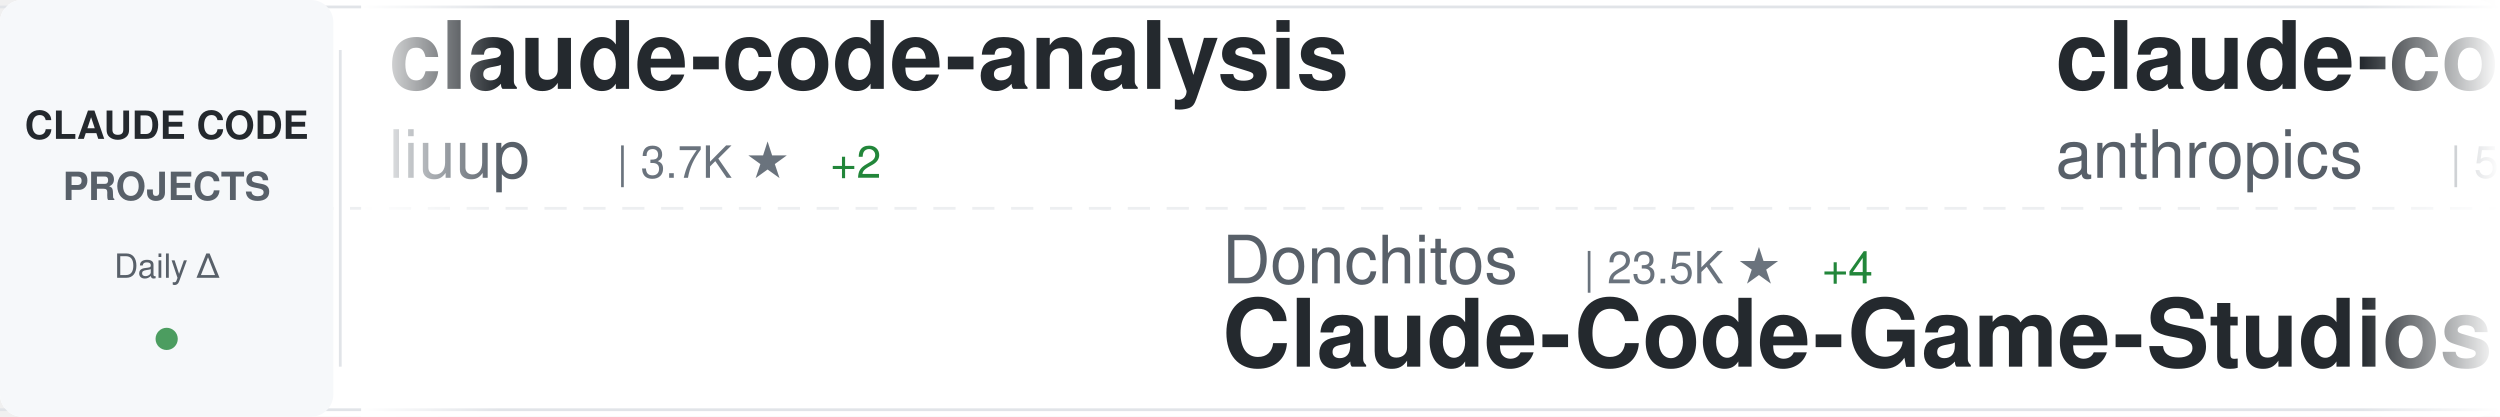
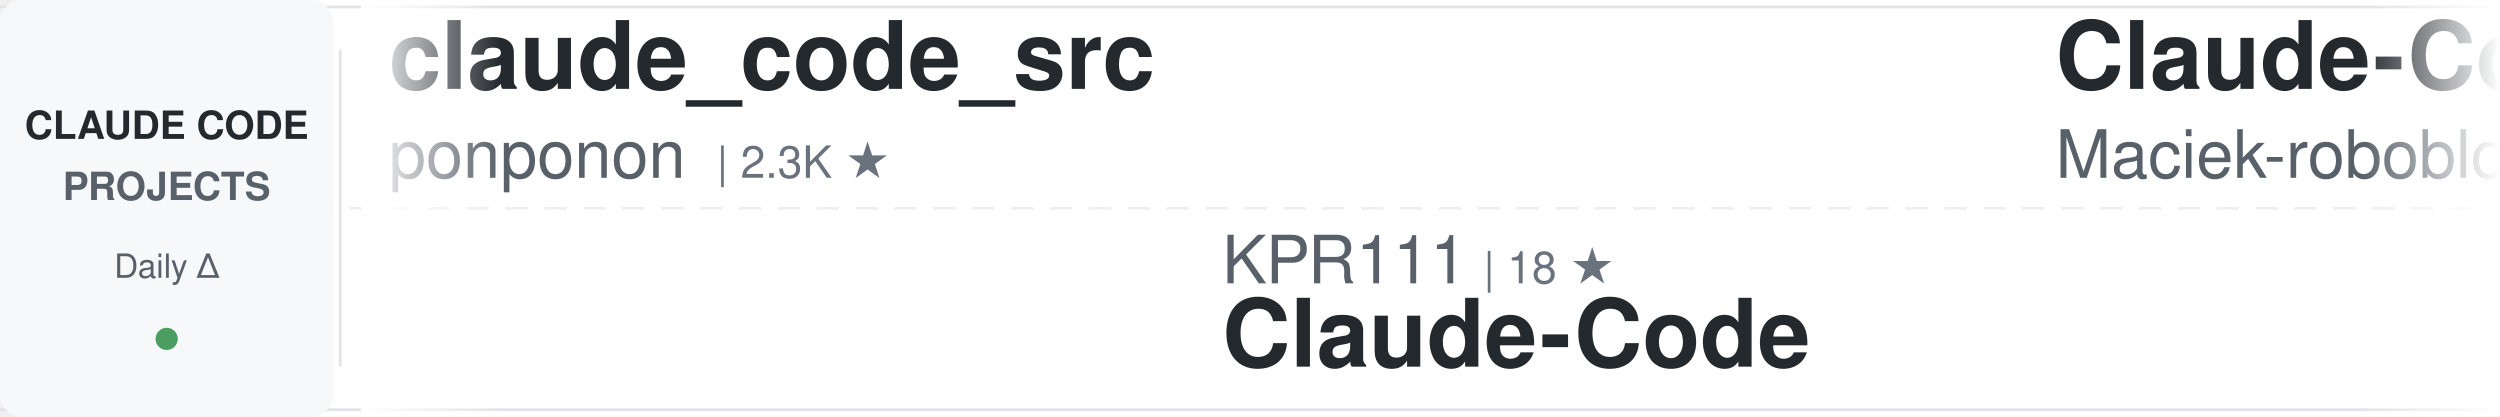
<svg xmlns="http://www.w3.org/2000/svg" width="900" height="150">
  <defs>
    <linearGradient id="awesomeLeftFade" x1="0%" y1="0%" x2="100%" y2="0%">
      <stop offset="0%" style="stop-color:#ffffff;stop-opacity:1" />
      <stop offset="100%" style="stop-color:#ffffff;stop-opacity:0" />
    </linearGradient>
    <linearGradient id="awesomeRightFade" x1="0%" y1="0%" x2="100%" y2="0%">
      <stop offset="0%" style="stop-color:#ffffff;stop-opacity:0" />
      <stop offset="100%" style="stop-color:#ffffff;stop-opacity:1" />
    </linearGradient>
  </defs>
  <rect width="900" height="150" fill="#ffffff" rx="8" />
  <rect x="0" y="2" width="900" height="1" fill="#e1e4e8" />
  <rect x="0" y="147" width="900" height="1" fill="#e1e4e8" />
  <line x1="0" y1="75" x2="900" y2="75" stroke="#e1e4e8" stroke-width="1" stroke-dasharray="8 6" opacity="0.6" />
  <rect x="0" y="0" width="120" height="150" fill="#f6f8fa" rx="8" />
  <text x="60" y="50" font-family="-apple-system, BlinkMacSystemFont, 'Segoe UI', Helvetica, Arial, sans-serif" font-size="14" font-weight="600" fill="#24292e" text-anchor="middle">CLAUDE CODE</text>
  <text x="60" y="72" font-family="-apple-system, BlinkMacSystemFont, 'Segoe UI', Helvetica, Arial, sans-serif" font-size="14" font-weight="600" fill="#586069" text-anchor="middle">PROJECTS</text>
  <text x="60" y="100" font-family="-apple-system, BlinkMacSystemFont, 'Segoe UI', Helvetica, Arial, sans-serif" font-size="12" font-weight="500" fill="#586069" text-anchor="middle">Daily Δ</text>
  <circle cx="60" cy="122" r="4" fill="#22863a" opacity="0.8" />
  <rect x="122" y="18" width="1" height="114" fill="#e1e4e8" />
  <clipPath id="awesomeTickerClip">
    <rect x="130" y="0" width="770" height="150" />
  </clipPath>
  <g clip-path="url(#awesomeTickerClip)">
    <g id="awesomeTickerItems">
      <animateTransform attributeName="transform" attributeType="XML" type="translate" from="0 0" to="-3000 0" dur="54s" repeatCount="indefinite" />
      <g transform="translate(0, 0)">
-         <text x="140" y="32" font-family="-apple-system, BlinkMacSystemFont, 'Segoe UI', Helvetica, Arial, sans-serif" font-size="34" font-weight="600" fill="#24292e">claude-code-analysis</text>
-         <text x="140" y="64" font-family="-apple-system, BlinkMacSystemFont, 'Segoe UI', Helvetica, Arial, sans-serif" font-size="24" font-weight="400" fill="#586069">liuup</text>
-         <text x="222" y="64" font-family="-apple-system, BlinkMacSystemFont, 'Segoe UI', Helvetica, Arial, sans-serif" font-size="16" font-weight="500" fill="#6a737d">| 3.7K ★</text>
-         <text x="299" y="64" font-family="-apple-system, BlinkMacSystemFont, 'Segoe UI', Helvetica, Arial, sans-serif" font-size="16" font-weight="500" fill="#22863a"> +2</text>
+         <text x="140" y="32" font-family="-apple-system, BlinkMacSystemFont, 'Segoe UI', Helvetica, Arial, sans-serif" font-size="34" font-weight="600" fill="#24292e">claude_code_src</text>
+         <text x="140" y="64" font-family="-apple-system, BlinkMacSystemFont, 'Segoe UI', Helvetica, Arial, sans-serif" font-size="24" font-weight="400" fill="#586069">ponponon</text>
+         <text x="258" y="64" font-family="-apple-system, BlinkMacSystemFont, 'Segoe UI', Helvetica, Arial, sans-serif" font-size="16" font-weight="500" fill="#6a737d">| 2.3K ★</text>
      </g>
      <g transform="translate(300, 0)">
-         <text x="140" y="102" font-family="-apple-system, BlinkMacSystemFont, 'Segoe UI', Helvetica, Arial, sans-serif" font-size="24" font-weight="400" fill="#586069">Donchitos</text>
-         <text x="270" y="102" font-family="-apple-system, BlinkMacSystemFont, 'Segoe UI', Helvetica, Arial, sans-serif" font-size="16" font-weight="500" fill="#6a737d">| 23.5K ★</text>
-         <text x="356" y="102" font-family="-apple-system, BlinkMacSystemFont, 'Segoe UI', Helvetica, Arial, sans-serif" font-size="16" font-weight="500" fill="#22863a"> +4</text>
-         <text x="140" y="132" font-family="-apple-system, BlinkMacSystemFont, 'Segoe UI', Helvetica, Arial, sans-serif" font-size="34" font-weight="600" fill="#24292e">Claude-Code-Game-Studios</text>
+         <text x="140" y="102" font-family="-apple-system, BlinkMacSystemFont, 'Segoe UI', Helvetica, Arial, sans-serif" font-size="24" font-weight="400" fill="#586069">KPR111</text>
+         <text x="234" y="102" font-family="-apple-system, BlinkMacSystemFont, 'Segoe UI', Helvetica, Arial, sans-serif" font-size="16" font-weight="500" fill="#6a737d">| 18 ★</text>
+         <text x="140" y="132" font-family="-apple-system, BlinkMacSystemFont, 'Segoe UI', Helvetica, Arial, sans-serif" font-size="34" font-weight="600" fill="#24292e">Claude-Code</text>
      </g>
      <g transform="translate(600, 0)">
-         <text x="140" y="32" font-family="-apple-system, BlinkMacSystemFont, 'Segoe UI', Helvetica, Arial, sans-serif" font-size="34" font-weight="600" fill="#24292e">claude-code-security-rev...</text>
-         <text x="140" y="64" font-family="-apple-system, BlinkMacSystemFont, 'Segoe UI', Helvetica, Arial, sans-serif" font-size="24" font-weight="400" fill="#586069">anthropics</text>
-         <text x="282" y="64" font-family="-apple-system, BlinkMacSystemFont, 'Segoe UI', Helvetica, Arial, sans-serif" font-size="16" font-weight="500" fill="#6a737d">| 5.7K ★</text>
-         <text x="359" y="64" font-family="-apple-system, BlinkMacSystemFont, 'Segoe UI', Helvetica, Arial, sans-serif" font-size="16" font-weight="500" fill="#22863a"> +5</text>
+         <text x="140" y="32" font-family="-apple-system, BlinkMacSystemFont, 'Segoe UI', Helvetica, Arial, sans-serif" font-size="34" font-weight="600" fill="#24292e">Claude-Code-Usage-Monito...</text>
+         <text x="140" y="64" font-family="-apple-system, BlinkMacSystemFont, 'Segoe UI', Helvetica, Arial, sans-serif" font-size="24" font-weight="400" fill="#586069">Maciek-roboblog</text>
+         <text x="342" y="64" font-family="-apple-system, BlinkMacSystemFont, 'Segoe UI', Helvetica, Arial, sans-serif" font-size="16" font-weight="500" fill="#6a737d">| 8.5K ★</text>
+         <text x="419" y="64" font-family="-apple-system, BlinkMacSystemFont, 'Segoe UI', Helvetica, Arial, sans-serif" font-size="16" font-weight="500" fill="#22863a"> +1</text>
      </g>
      <g transform="translate(900, 0)">
-         <text x="140" y="102" font-family="-apple-system, BlinkMacSystemFont, 'Segoe UI', Helvetica, Arial, sans-serif" font-size="24" font-weight="400" fill="#586069">Chachamaru127</text>
-         <text x="318" y="102" font-family="-apple-system, BlinkMacSystemFont, 'Segoe UI', Helvetica, Arial, sans-serif" font-size="16" font-weight="500" fill="#6a737d">| 3.0K ★</text>
-         <text x="140" y="132" font-family="-apple-system, BlinkMacSystemFont, 'Segoe UI', Helvetica, Arial, sans-serif" font-size="34" font-weight="600" fill="#24292e">claude-code-harness</text>
+         <text x="140" y="102" font-family="-apple-system, BlinkMacSystemFont, 'Segoe UI', Helvetica, Arial, sans-serif" font-size="24" font-weight="400" fill="#586069">digitalsamba</text>
+         <text x="306" y="102" font-family="-apple-system, BlinkMacSystemFont, 'Segoe UI', Helvetica, Arial, sans-serif" font-size="16" font-weight="500" fill="#6a737d">| 1.9K ★</text>
+         <text x="383" y="102" font-family="-apple-system, BlinkMacSystemFont, 'Segoe UI', Helvetica, Arial, sans-serif" font-size="16" font-weight="500" fill="#22863a"> +1</text>
+         <text x="140" y="132" font-family="-apple-system, BlinkMacSystemFont, 'Segoe UI', Helvetica, Arial, sans-serif" font-size="34" font-weight="600" fill="#24292e">claude-code-video-toolki...</text>
      </g>
      <g transform="translate(1200, 0)">
-         <text x="140" y="32" font-family="-apple-system, BlinkMacSystemFont, 'Segoe UI', Helvetica, Arial, sans-serif" font-size="34" font-weight="600" fill="#24292e">edmunds-claude-code</text>
-         <text x="140" y="64" font-family="-apple-system, BlinkMacSystemFont, 'Segoe UI', Helvetica, Arial, sans-serif" font-size="24" font-weight="400" fill="#586069">edmund-io</text>
-         <text x="270" y="64" font-family="-apple-system, BlinkMacSystemFont, 'Segoe UI', Helvetica, Arial, sans-serif" font-size="16" font-weight="500" fill="#6a737d">| 1.5K ★</text>
-         <text x="347" y="64" font-family="-apple-system, BlinkMacSystemFont, 'Segoe UI', Helvetica, Arial, sans-serif" font-size="16" font-weight="500" fill="#cb2431"> -1</text>
+         <text x="140" y="32" font-family="-apple-system, BlinkMacSystemFont, 'Segoe UI', Helvetica, Arial, sans-serif" font-size="34" font-weight="600" fill="#24292e">claude-code-infrastructu...</text>
+         <text x="140" y="64" font-family="-apple-system, BlinkMacSystemFont, 'Segoe UI', Helvetica, Arial, sans-serif" font-size="24" font-weight="400" fill="#586069">diet103</text>
+         <text x="246" y="64" font-family="-apple-system, BlinkMacSystemFont, 'Segoe UI', Helvetica, Arial, sans-serif" font-size="16" font-weight="500" fill="#6a737d">| 10.0K ★</text>
      </g>
      <g transform="translate(1500, 0)">
-         <text x="140" y="102" font-family="-apple-system, BlinkMacSystemFont, 'Segoe UI', Helvetica, Arial, sans-serif" font-size="24" font-weight="400" fill="#586069">Maciek-roboblog</text>
-         <text x="342" y="102" font-family="-apple-system, BlinkMacSystemFont, 'Segoe UI', Helvetica, Arial, sans-serif" font-size="16" font-weight="500" fill="#6a737d">| 8.5K ★</text>
-         <text x="419" y="102" font-family="-apple-system, BlinkMacSystemFont, 'Segoe UI', Helvetica, Arial, sans-serif" font-size="16" font-weight="500" fill="#22863a"> +2</text>
-         <text x="140" y="132" font-family="-apple-system, BlinkMacSystemFont, 'Segoe UI', Helvetica, Arial, sans-serif" font-size="34" font-weight="600" fill="#24292e">Claude-Code-Usage-Monito...</text>
+         <text x="140" y="102" font-family="-apple-system, BlinkMacSystemFont, 'Segoe UI', Helvetica, Arial, sans-serif" font-size="24" font-weight="400" fill="#586069">anthropics</text>
+         <text x="282" y="102" font-family="-apple-system, BlinkMacSystemFont, 'Segoe UI', Helvetica, Arial, sans-serif" font-size="16" font-weight="500" fill="#6a737d">| 165.2K ★</text>
+         <text x="377" y="102" font-family="-apple-system, BlinkMacSystemFont, 'Segoe UI', Helvetica, Arial, sans-serif" font-size="16" font-weight="500" fill="#22863a"> +27</text>
+         <text x="140" y="132" font-family="-apple-system, BlinkMacSystemFont, 'Segoe UI', Helvetica, Arial, sans-serif" font-size="34" font-weight="600" fill="#24292e">skills</text>
      </g>
      <g transform="translate(1800, 0)">
-         <text x="140" y="32" font-family="-apple-system, BlinkMacSystemFont, 'Segoe UI', Helvetica, Arial, sans-serif" font-size="34" font-weight="600" fill="#24292e">claude-code-proxy</text>
-         <text x="140" y="64" font-family="-apple-system, BlinkMacSystemFont, 'Segoe UI', Helvetica, Arial, sans-serif" font-size="24" font-weight="400" fill="#586069">fuergaosi233</text>
-         <text x="306" y="64" font-family="-apple-system, BlinkMacSystemFont, 'Segoe UI', Helvetica, Arial, sans-serif" font-size="16" font-weight="500" fill="#6a737d">| 2.8K ★</text>
+         <text x="140" y="32" font-family="-apple-system, BlinkMacSystemFont, 'Segoe UI', Helvetica, Arial, sans-serif" font-size="34" font-weight="600" fill="#24292e">claude-code-harness</text>
+         <text x="140" y="64" font-family="-apple-system, BlinkMacSystemFont, 'Segoe UI', Helvetica, Arial, sans-serif" font-size="24" font-weight="400" fill="#586069">Chachamaru127</text>
+         <text x="318" y="64" font-family="-apple-system, BlinkMacSystemFont, 'Segoe UI', Helvetica, Arial, sans-serif" font-size="16" font-weight="500" fill="#6a737d">| 3.0K ★</text>
+         <text x="395" y="64" font-family="-apple-system, BlinkMacSystemFont, 'Segoe UI', Helvetica, Arial, sans-serif" font-size="16" font-weight="500" fill="#22863a"> +1</text>
      </g>
      <g transform="translate(2100, 0)">
-         <text x="140" y="102" font-family="-apple-system, BlinkMacSystemFont, 'Segoe UI', Helvetica, Arial, sans-serif" font-size="24" font-weight="400" fill="#586069">1rgs</text>
-         <text x="210" y="102" font-family="-apple-system, BlinkMacSystemFont, 'Segoe UI', Helvetica, Arial, sans-serif" font-size="16" font-weight="500" fill="#6a737d">| 3.7K ★</text>
-         <text x="140" y="132" font-family="-apple-system, BlinkMacSystemFont, 'Segoe UI', Helvetica, Arial, sans-serif" font-size="34" font-weight="600" fill="#24292e">claude-code-proxy</text>
+         <text x="140" y="102" font-family="-apple-system, BlinkMacSystemFont, 'Segoe UI', Helvetica, Arial, sans-serif" font-size="24" font-weight="400" fill="#586069">Windy3f3f3f3f</text>
+         <text x="318" y="102" font-family="-apple-system, BlinkMacSystemFont, 'Segoe UI', Helvetica, Arial, sans-serif" font-size="16" font-weight="500" fill="#6a737d">| 2.5K ★</text>
+         <text x="140" y="132" font-family="-apple-system, BlinkMacSystemFont, 'Segoe UI', Helvetica, Arial, sans-serif" font-size="34" font-weight="600" fill="#24292e">claude-code-from-scratch</text>
      </g>
      <g transform="translate(2400, 0)">
-         <text x="140" y="32" font-family="-apple-system, BlinkMacSystemFont, 'Segoe UI', Helvetica, Arial, sans-serif" font-size="34" font-weight="600" fill="#24292e">claude-code-from-source</text>
-         <text x="140" y="64" font-family="-apple-system, BlinkMacSystemFont, 'Segoe UI', Helvetica, Arial, sans-serif" font-size="24" font-weight="400" fill="#586069">alejandrobalderas</text>
-         <text x="366" y="64" font-family="-apple-system, BlinkMacSystemFont, 'Segoe UI', Helvetica, Arial, sans-serif" font-size="16" font-weight="500" fill="#6a737d">| 2.7K ★</text>
-         <text x="443" y="64" font-family="-apple-system, BlinkMacSystemFont, 'Segoe UI', Helvetica, Arial, sans-serif" font-size="16" font-weight="500" fill="#22863a"> +1</text>
+         <text x="140" y="32" font-family="-apple-system, BlinkMacSystemFont, 'Segoe UI', Helvetica, Arial, sans-serif" font-size="34" font-weight="600" fill="#24292e">claude-code-settings</text>
+         <text x="140" y="64" font-family="-apple-system, BlinkMacSystemFont, 'Segoe UI', Helvetica, Arial, sans-serif" font-size="24" font-weight="400" fill="#586069">feiskyer</text>
+         <text x="258" y="64" font-family="-apple-system, BlinkMacSystemFont, 'Segoe UI', Helvetica, Arial, sans-serif" font-size="16" font-weight="500" fill="#6a737d">| 1.6K ★</text>
      </g>
      <g transform="translate(2700, 0)">
-         <text x="140" y="102" font-family="-apple-system, BlinkMacSystemFont, 'Segoe UI', Helvetica, Arial, sans-serif" font-size="24" font-weight="400" fill="#586069">frankbria</text>
-         <text x="270" y="102" font-family="-apple-system, BlinkMacSystemFont, 'Segoe UI', Helvetica, Arial, sans-serif" font-size="16" font-weight="500" fill="#6a737d">| 9.6K ★</text>
-         <text x="347" y="102" font-family="-apple-system, BlinkMacSystemFont, 'Segoe UI', Helvetica, Arial, sans-serif" font-size="16" font-weight="500" fill="#22863a"> +1</text>
-         <text x="140" y="132" font-family="-apple-system, BlinkMacSystemFont, 'Segoe UI', Helvetica, Arial, sans-serif" font-size="34" font-weight="600" fill="#24292e">ralph-claude-code</text>
+         <text x="140" y="102" font-family="-apple-system, BlinkMacSystemFont, 'Segoe UI', Helvetica, Arial, sans-serif" font-size="24" font-weight="400" fill="#586069">RichardAtCT</text>
+         <text x="294" y="102" font-family="-apple-system, BlinkMacSystemFont, 'Segoe UI', Helvetica, Arial, sans-serif" font-size="16" font-weight="500" fill="#6a737d">| 2.7K ★</text>
+         <text x="140" y="132" font-family="-apple-system, BlinkMacSystemFont, 'Segoe UI', Helvetica, Arial, sans-serif" font-size="34" font-weight="600" fill="#24292e">claude-code-telegram</text>
      </g>
      <g transform="translate(3000, 0)">
-         <text x="140" y="32" font-family="-apple-system, BlinkMacSystemFont, 'Segoe UI', Helvetica, Arial, sans-serif" font-size="34" font-weight="600" fill="#24292e">claude-code-analysis</text>
-         <text x="140" y="64" font-family="-apple-system, BlinkMacSystemFont, 'Segoe UI', Helvetica, Arial, sans-serif" font-size="24" font-weight="400" fill="#586069">liuup</text>
-         <text x="222" y="64" font-family="-apple-system, BlinkMacSystemFont, 'Segoe UI', Helvetica, Arial, sans-serif" font-size="16" font-weight="500" fill="#6a737d">| 3.7K ★</text>
-         <text x="299" y="64" font-family="-apple-system, BlinkMacSystemFont, 'Segoe UI', Helvetica, Arial, sans-serif" font-size="16" font-weight="500" fill="#22863a"> +2</text>
+         <text x="140" y="32" font-family="-apple-system, BlinkMacSystemFont, 'Segoe UI', Helvetica, Arial, sans-serif" font-size="34" font-weight="600" fill="#24292e">claude_code_src</text>
+         <text x="140" y="64" font-family="-apple-system, BlinkMacSystemFont, 'Segoe UI', Helvetica, Arial, sans-serif" font-size="24" font-weight="400" fill="#586069">ponponon</text>
+         <text x="258" y="64" font-family="-apple-system, BlinkMacSystemFont, 'Segoe UI', Helvetica, Arial, sans-serif" font-size="16" font-weight="500" fill="#6a737d">| 2.3K ★</text>
      </g>
      <g transform="translate(3300, 0)">
-         <text x="140" y="102" font-family="-apple-system, BlinkMacSystemFont, 'Segoe UI', Helvetica, Arial, sans-serif" font-size="24" font-weight="400" fill="#586069">Donchitos</text>
-         <text x="270" y="102" font-family="-apple-system, BlinkMacSystemFont, 'Segoe UI', Helvetica, Arial, sans-serif" font-size="16" font-weight="500" fill="#6a737d">| 23.5K ★</text>
-         <text x="356" y="102" font-family="-apple-system, BlinkMacSystemFont, 'Segoe UI', Helvetica, Arial, sans-serif" font-size="16" font-weight="500" fill="#22863a"> +4</text>
-         <text x="140" y="132" font-family="-apple-system, BlinkMacSystemFont, 'Segoe UI', Helvetica, Arial, sans-serif" font-size="34" font-weight="600" fill="#24292e">Claude-Code-Game-Studios</text>
+         <text x="140" y="102" font-family="-apple-system, BlinkMacSystemFont, 'Segoe UI', Helvetica, Arial, sans-serif" font-size="24" font-weight="400" fill="#586069">KPR111</text>
+         <text x="234" y="102" font-family="-apple-system, BlinkMacSystemFont, 'Segoe UI', Helvetica, Arial, sans-serif" font-size="16" font-weight="500" fill="#6a737d">| 18 ★</text>
+         <text x="140" y="132" font-family="-apple-system, BlinkMacSystemFont, 'Segoe UI', Helvetica, Arial, sans-serif" font-size="34" font-weight="600" fill="#24292e">Claude-Code</text>
      </g>
      <g transform="translate(3600, 0)">
-         <text x="140" y="32" font-family="-apple-system, BlinkMacSystemFont, 'Segoe UI', Helvetica, Arial, sans-serif" font-size="34" font-weight="600" fill="#24292e">claude-code-security-rev...</text>
-         <text x="140" y="64" font-family="-apple-system, BlinkMacSystemFont, 'Segoe UI', Helvetica, Arial, sans-serif" font-size="24" font-weight="400" fill="#586069">anthropics</text>
-         <text x="282" y="64" font-family="-apple-system, BlinkMacSystemFont, 'Segoe UI', Helvetica, Arial, sans-serif" font-size="16" font-weight="500" fill="#6a737d">| 5.7K ★</text>
-         <text x="359" y="64" font-family="-apple-system, BlinkMacSystemFont, 'Segoe UI', Helvetica, Arial, sans-serif" font-size="16" font-weight="500" fill="#22863a"> +5</text>
+         <text x="140" y="32" font-family="-apple-system, BlinkMacSystemFont, 'Segoe UI', Helvetica, Arial, sans-serif" font-size="34" font-weight="600" fill="#24292e">Claude-Code-Usage-Monito...</text>
+         <text x="140" y="64" font-family="-apple-system, BlinkMacSystemFont, 'Segoe UI', Helvetica, Arial, sans-serif" font-size="24" font-weight="400" fill="#586069">Maciek-roboblog</text>
+         <text x="342" y="64" font-family="-apple-system, BlinkMacSystemFont, 'Segoe UI', Helvetica, Arial, sans-serif" font-size="16" font-weight="500" fill="#6a737d">| 8.5K ★</text>
+         <text x="419" y="64" font-family="-apple-system, BlinkMacSystemFont, 'Segoe UI', Helvetica, Arial, sans-serif" font-size="16" font-weight="500" fill="#22863a"> +1</text>
      </g>
      <g transform="translate(3900, 0)">
-         <text x="140" y="102" font-family="-apple-system, BlinkMacSystemFont, 'Segoe UI', Helvetica, Arial, sans-serif" font-size="24" font-weight="400" fill="#586069">Chachamaru127</text>
-         <text x="318" y="102" font-family="-apple-system, BlinkMacSystemFont, 'Segoe UI', Helvetica, Arial, sans-serif" font-size="16" font-weight="500" fill="#6a737d">| 3.0K ★</text>
-         <text x="140" y="132" font-family="-apple-system, BlinkMacSystemFont, 'Segoe UI', Helvetica, Arial, sans-serif" font-size="34" font-weight="600" fill="#24292e">claude-code-harness</text>
+         <text x="140" y="102" font-family="-apple-system, BlinkMacSystemFont, 'Segoe UI', Helvetica, Arial, sans-serif" font-size="24" font-weight="400" fill="#586069">digitalsamba</text>
+         <text x="306" y="102" font-family="-apple-system, BlinkMacSystemFont, 'Segoe UI', Helvetica, Arial, sans-serif" font-size="16" font-weight="500" fill="#6a737d">| 1.9K ★</text>
+         <text x="383" y="102" font-family="-apple-system, BlinkMacSystemFont, 'Segoe UI', Helvetica, Arial, sans-serif" font-size="16" font-weight="500" fill="#22863a"> +1</text>
+         <text x="140" y="132" font-family="-apple-system, BlinkMacSystemFont, 'Segoe UI', Helvetica, Arial, sans-serif" font-size="34" font-weight="600" fill="#24292e">claude-code-video-toolki...</text>
      </g>
    </g>
  </g>
  <rect x="130" y="0" width="50" height="150" fill="url(#awesomeLeftFade)" />
  <rect x="850" y="0" width="50" height="150" fill="url(#awesomeRightFade)" />
</svg>
